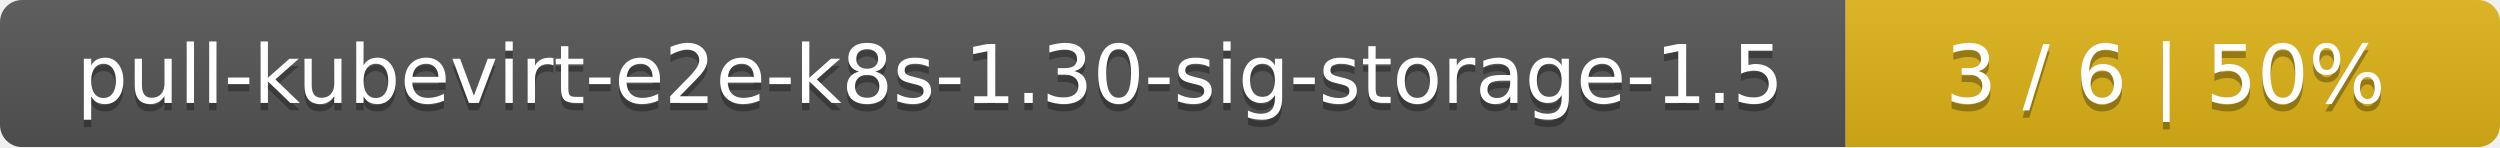
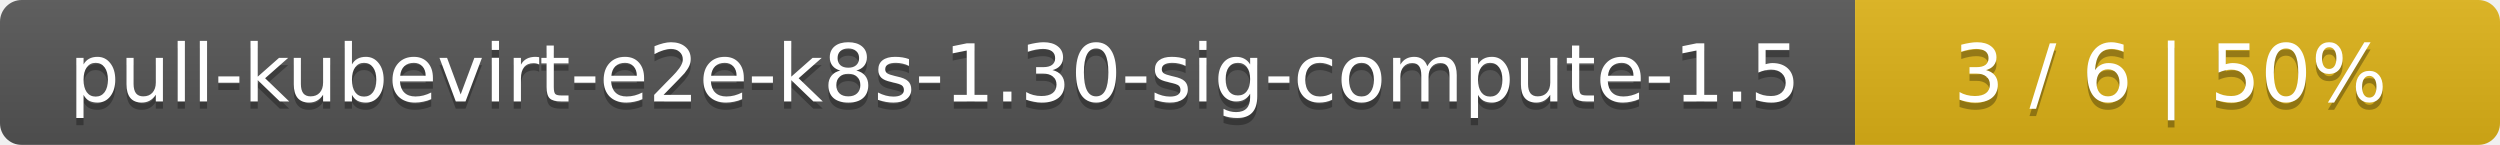
- <svg xmlns="http://www.w3.org/2000/svg" width="340" height="20">
+ <svg xmlns="http://www.w3.org/2000/svg" width="345" height="20">
  <linearGradient id="smooth" x2="0" y2="100%">
    <stop offset="0" stop-color="#bbb" stop-opacity=".1" />
    <stop offset="1" stop-opacity=".1" />
  </linearGradient>
  <mask id="round">
-     <rect width="340" height="20" rx="3" fill="#fff" />
+     <rect width="345" height="20" rx="3" fill="#fff" />
  </mask>
  <g mask="url(#round)">
-     <rect width="251" height="20" fill="#555" />
-     <rect x="251" width="89" height="20" fill="#dfb317" />
-     <rect width="340" height="20" fill="url(#smooth)" />
+     <rect width="256" height="20" fill="#555" />
+     <rect x="256" width="89" height="20" fill="#dfb317" />
+     <rect width="345" height="20" fill="url(#smooth)" />
  </g>
  <g fill="#fff" text-anchor="middle" font-family="DejaVu Sans,Verdana,Geneva,sans-serif" font-size="11">
-     <text x="126.5" y="15" fill="#010101" fill-opacity=".3">pull-kubevirt-e2e-k8s-1.30-sig-storage-1.5</text>
-     <text x="126.5" y="14">pull-kubevirt-e2e-k8s-1.30-sig-storage-1.5</text>
-     <text x="294.5" y="15" fill="#010101" fill-opacity=".3">3 / 6    |    50%</text>
-     <text x="294.5" y="14">3 / 6    |    50%</text>
+     <text x="129" y="15" fill="#010101" fill-opacity=".3">pull-kubevirt-e2e-k8s-1.30-sig-compute-1.5</text>
+     <text x="129" y="14">pull-kubevirt-e2e-k8s-1.30-sig-compute-1.5</text>
+     <text x="299.5" y="15" fill="#010101" fill-opacity=".3">3 / 6    |    50%</text>
+     <text x="299.5" y="14">3 / 6    |    50%</text>
  </g>
</svg>
